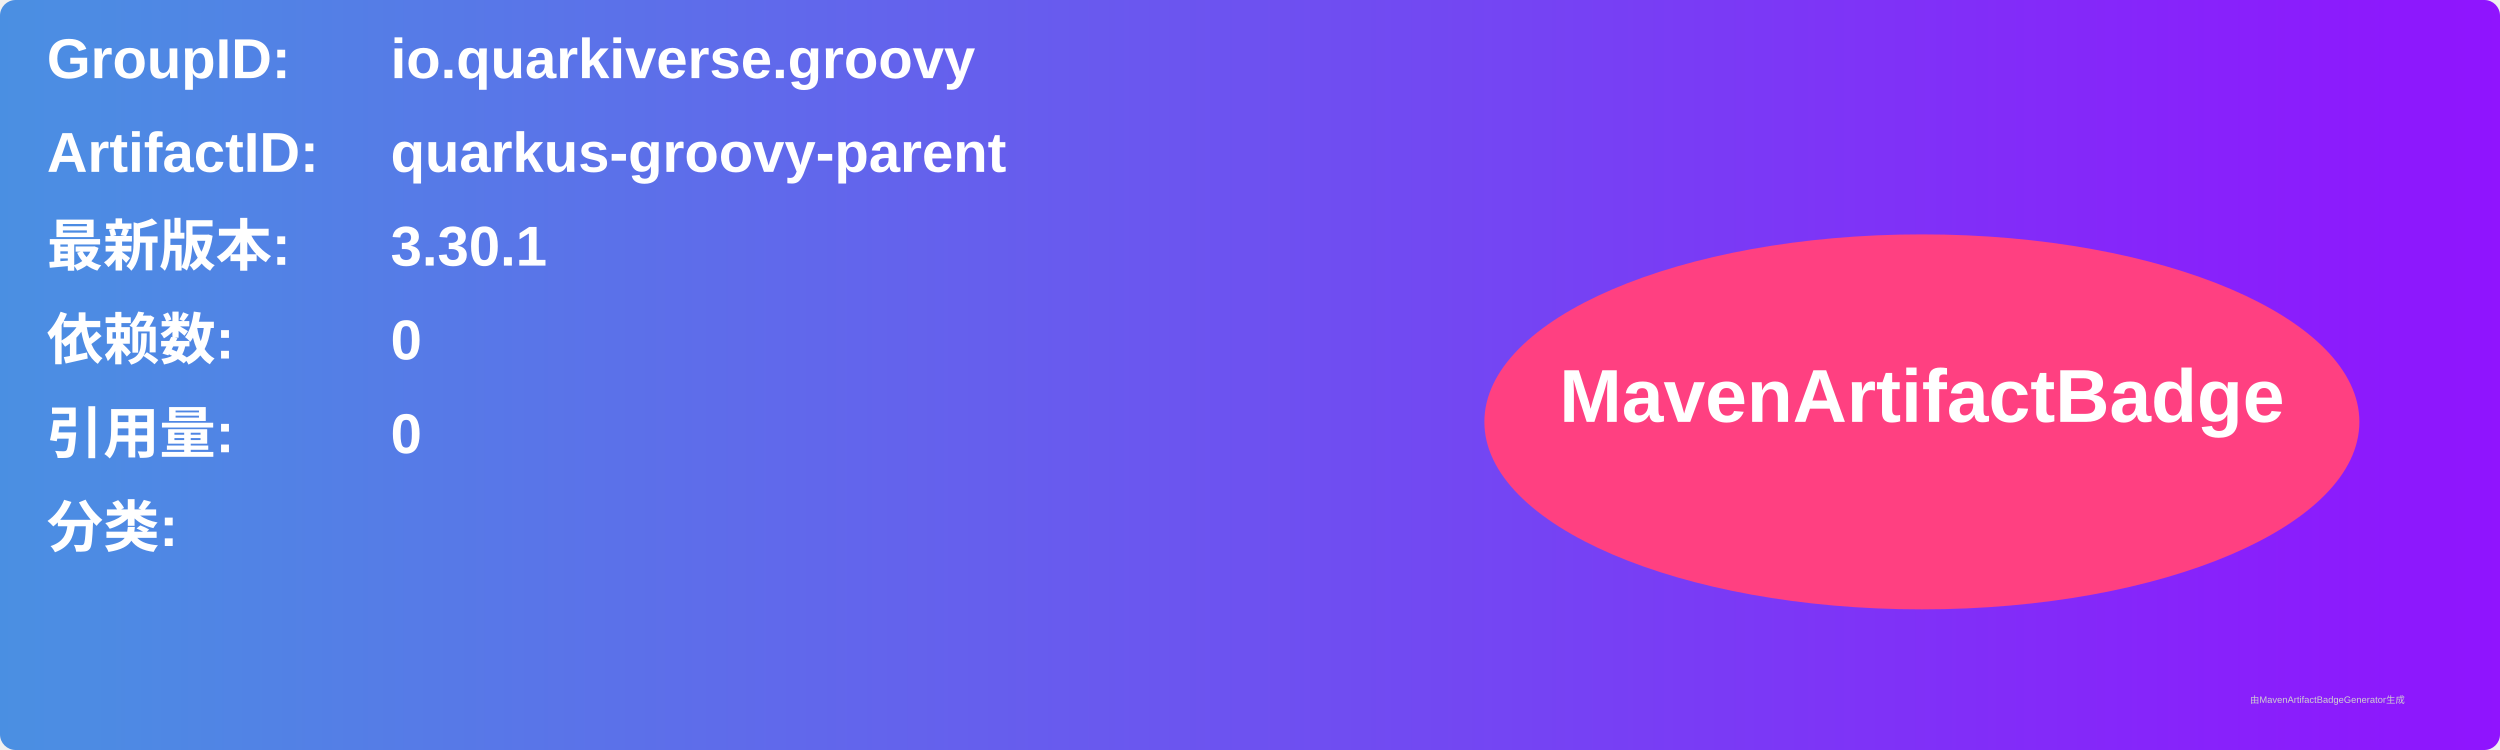
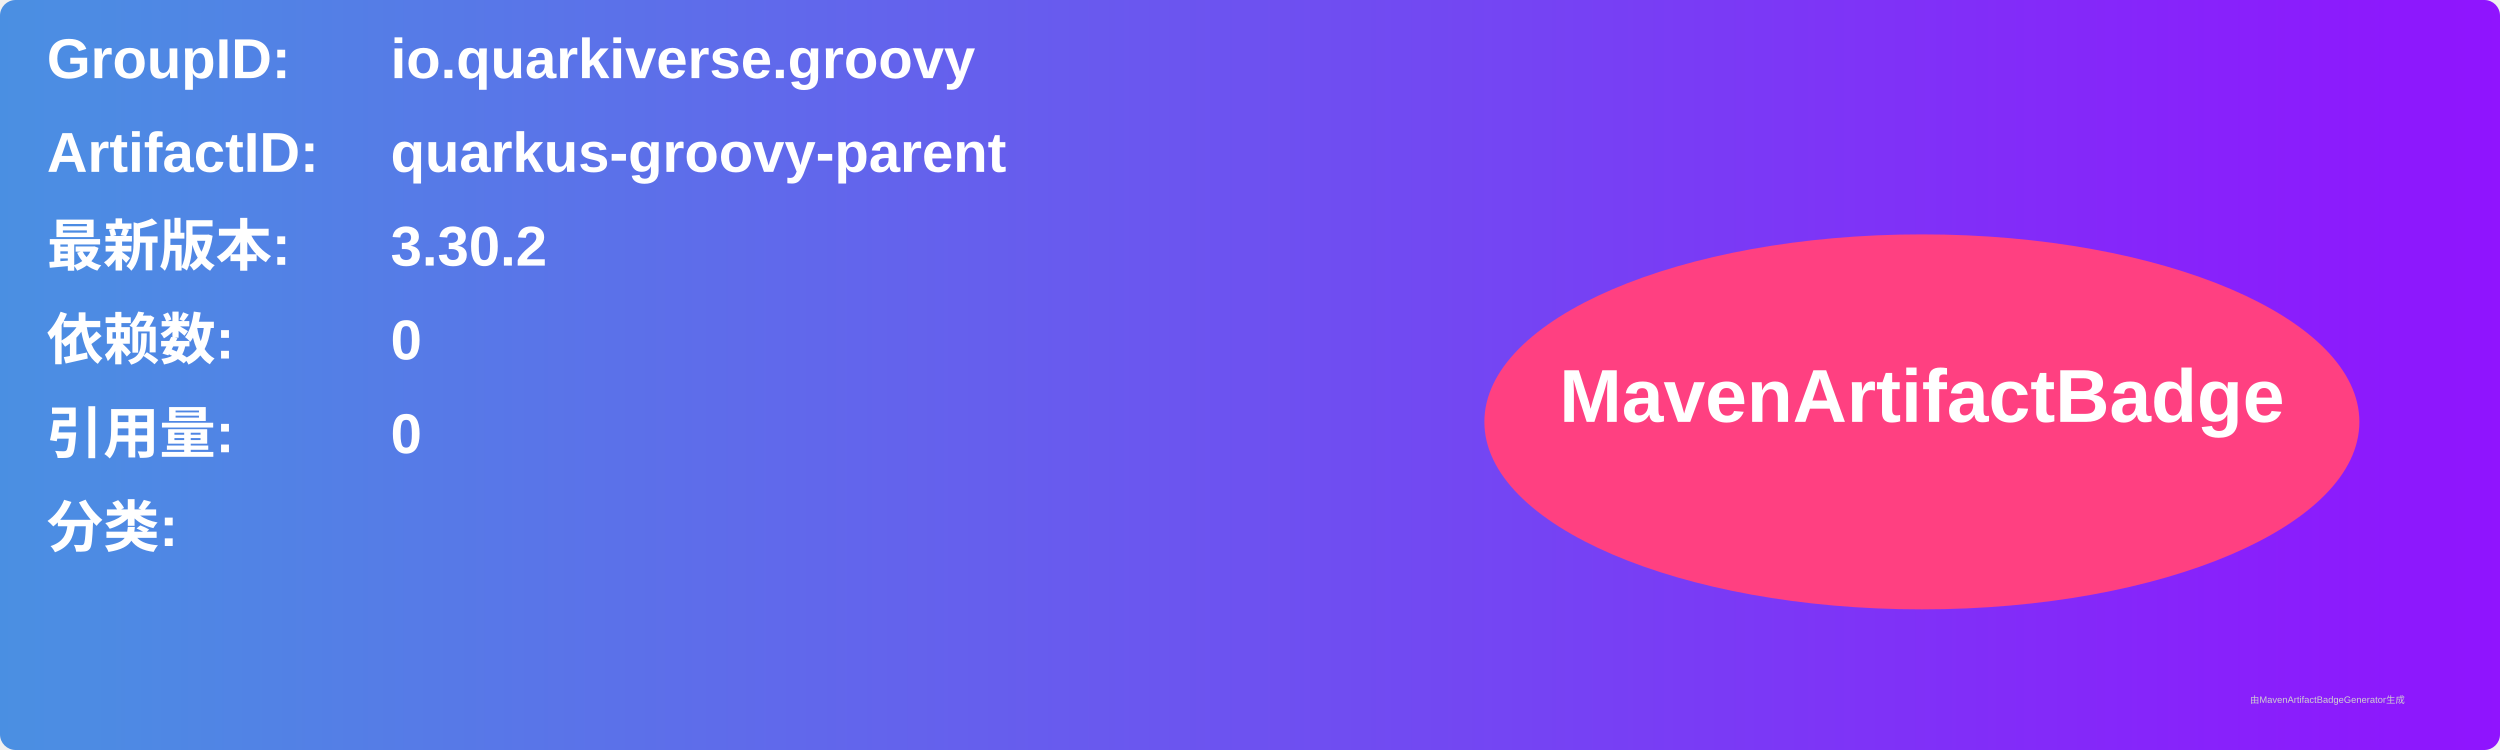
<svg xmlns="http://www.w3.org/2000/svg" width="800" height="240" viewBox="0 0 800 240">
  <linearGradient id="grad" x1="0%" y1="0%" x2="100%" y2="0%">
    <stop offset="0%" stop-color="#4a90e2" />
    <stop offset="100%" stop-color="#9013fe" />
  </linearGradient>
  <rect width="100%" height="100%" rx="5" ry="5" fill="url(#grad)" />
  <g transform="translate(15, 15)">
    <text x="0" y="10" font-family="Arial" font-size="18" fill="white" font-weight="bold" width="260">GroupID:</text>
    <text x="110" y="10" font-family="Arial" font-size="18" fill="white" font-weight="bold" width="460">io.quarkiverse.groovy</text>
    <text x="0" y="40" font-family="Arial" font-size="18" fill="white" font-weight="bold" width="260">ArtifactID:</text>
    <text x="110" y="40" font-family="Arial" font-size="18" fill="white" font-weight="bold" width="460">quarkus-groovy-parent</text>
    <text x="0" y="70" font-family="Arial" font-size="18" fill="white" font-weight="bold">最新版本:</text>
    <text x="110" y="70" font-family="Arial" font-size="18" fill="white" font-weight="bold">
-       <tspan font-weight="bold">3.30.1</tspan>
+       <tspan font-weight="bold">3.30.2</tspan>
    </text>
    <text x="0" y="100" font-family="Arial" font-size="18" fill="white" font-weight="bold">依赖数: </text>
    <text x="110" y="100" font-family="Arial" font-size="18" fill="white">
      <tspan font-weight="bold">0</tspan>
    </text>
    <text x="0" y="130" font-family="Arial" font-size="18" fill="white" font-weight="bold">引用量: </text>
    <text x="110" y="130" font-family="Arial" font-size="18" fill="white">
      <tspan font-weight="bold">0</tspan>
    </text>
    <text x="0" y="160" font-family="Arial" font-size="18" fill="white" font-weight="bold">分类:</text>
    <text x="10" y="190" font-family="Arial" font-size="10" fill="white">
      <tspan font-weight="bold" />
    </text>
    <ellipse cx="600" cy="120" rx="140" ry="60" fill="#ff4081" />
    <text x="600" y="120" text-anchor="middle" font-family="Arial" font-size="24" fill="white" font-weight="bold">MavenArtifactBadge</text>
  </g>
  <text x="720" y="225" font-family="Arial" font-size="3" fill="#d0d0d0">由MavenArtifactBadgeGenerator生成</text>
</svg>
